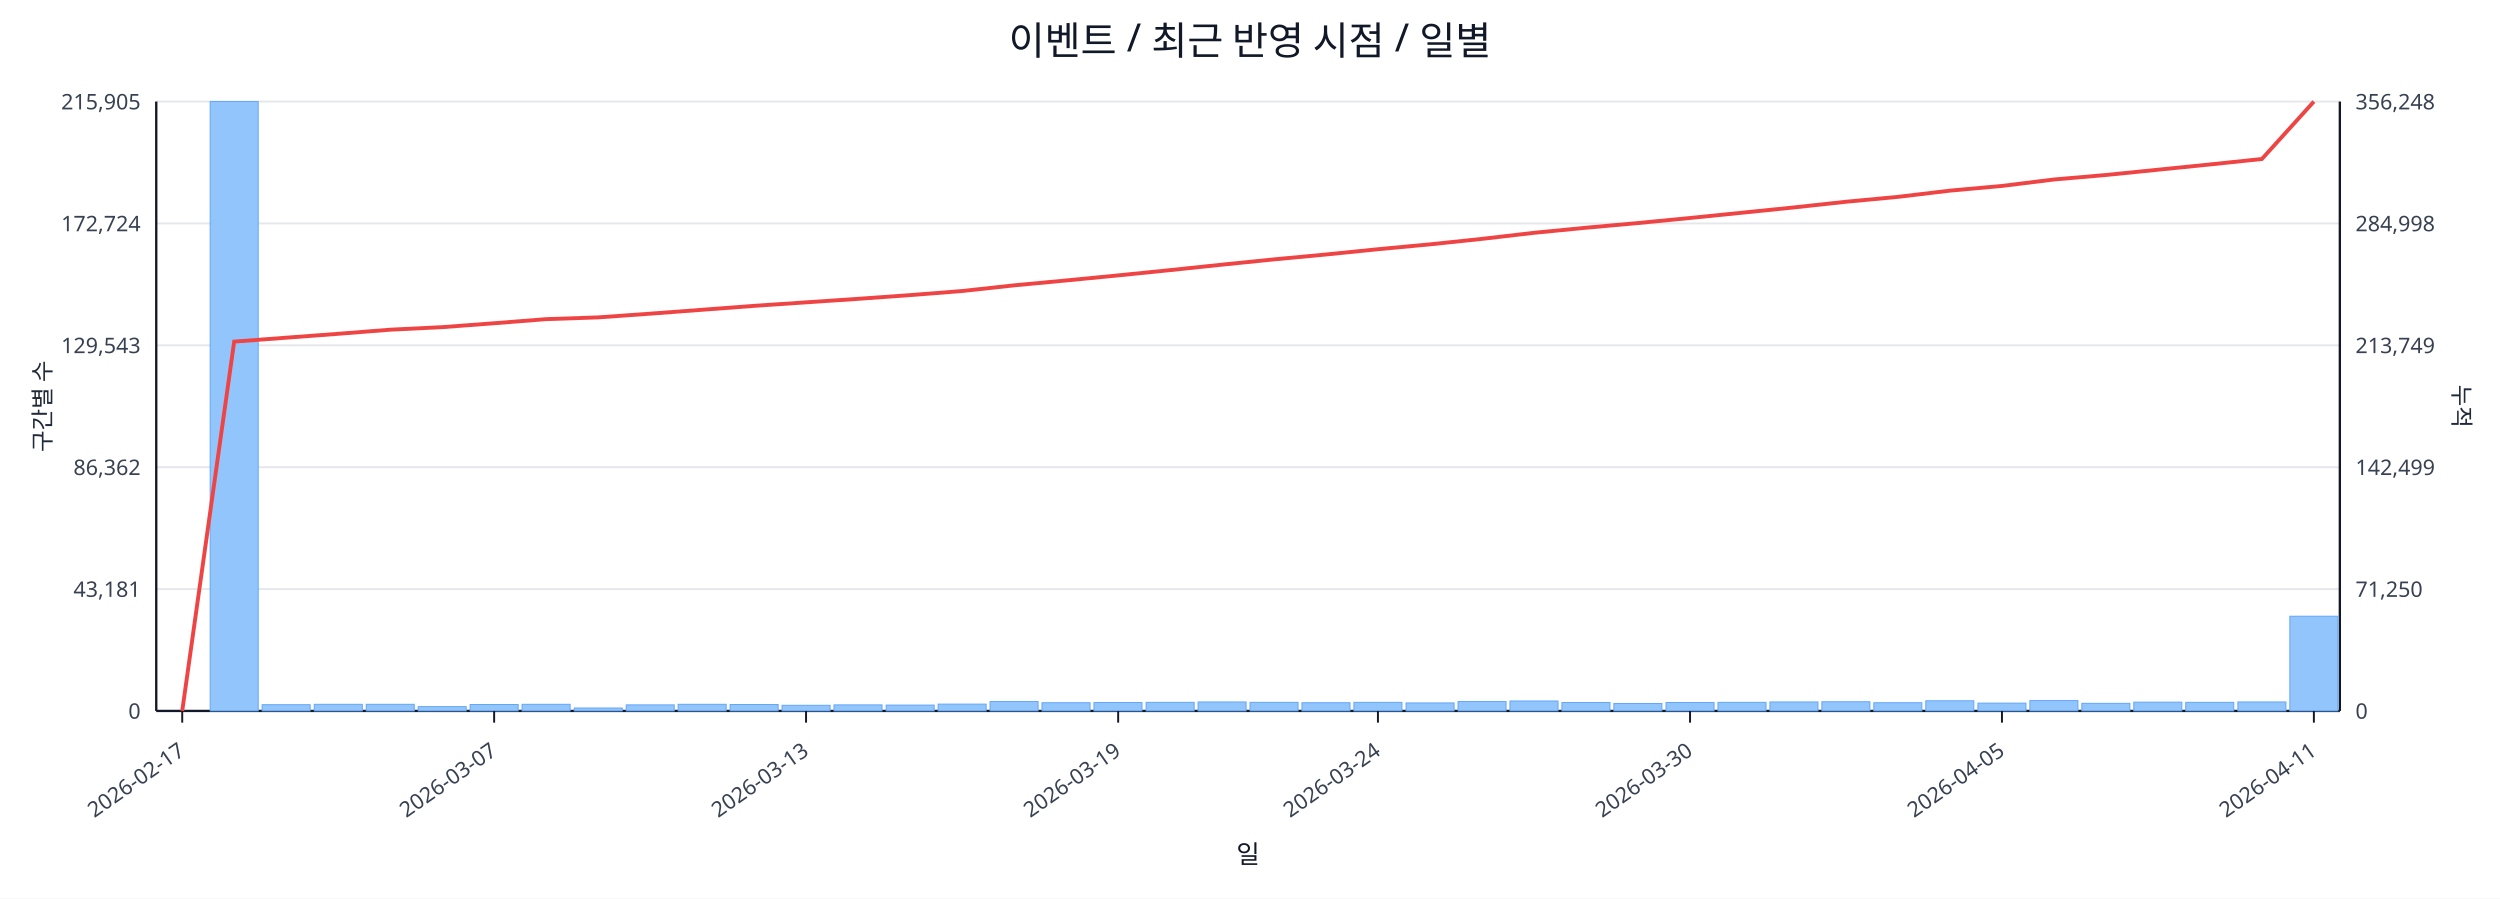
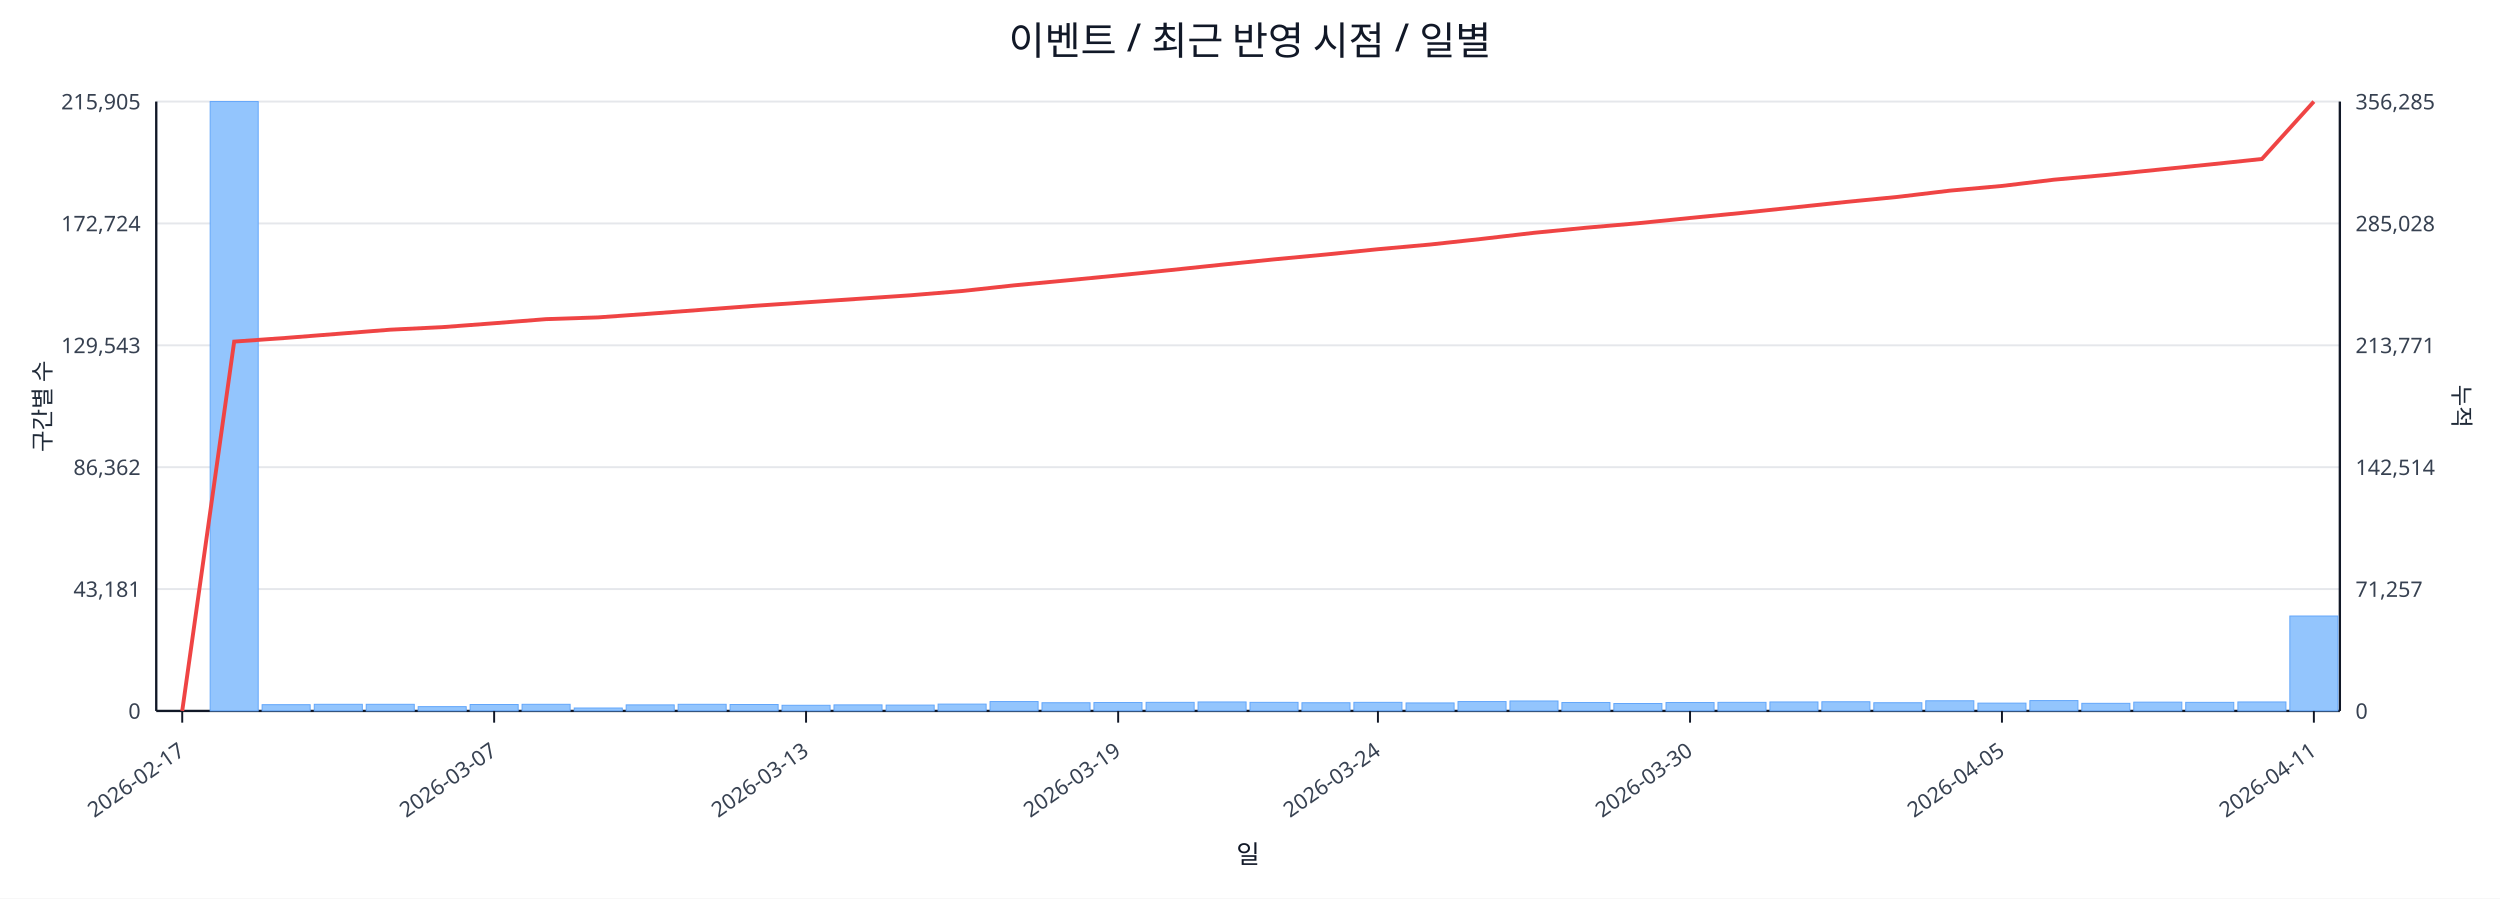
<svg xmlns="http://www.w3.org/2000/svg" width="1280" height="460" viewBox="0 0 1280 460">
  <rect x="0" y="0" width="100%" height="100%" fill="#ffffff" />
  <text x="640.0" y="28" font-size="20" text-anchor="middle" font-family="sans-serif" fill="#111827">이벤트 / 최근 반영 시점 / 일별</text>
  <line x1="80.0" y1="52.0" x2="1198.0" y2="52.0" stroke="#e5e7eb" stroke-width="1" />
  <text x="72.0" y="56.0" font-size="11" text-anchor="end" font-family="sans-serif" fill="#374151">215,905</text>
-   <text x="1206.0" y="56.0" font-size="11" text-anchor="start" font-family="sans-serif" fill="#374151">356,248</text>
+   <text x="1206.0" y="56.0" font-size="11" text-anchor="start" font-family="sans-serif" fill="#374151">356,285</text>
  <line x1="80.0" y1="114.4" x2="1198.0" y2="114.4" stroke="#e5e7eb" stroke-width="1" />
  <text x="72.0" y="118.4" font-size="11" text-anchor="end" font-family="sans-serif" fill="#374151">172,724</text>
-   <text x="1206.0" y="118.4" font-size="11" text-anchor="start" font-family="sans-serif" fill="#374151">284,998</text>
+   <text x="1206.0" y="118.4" font-size="11" text-anchor="start" font-family="sans-serif" fill="#374151">285,028</text>
  <line x1="80.0" y1="176.8" x2="1198.0" y2="176.8" stroke="#e5e7eb" stroke-width="1" />
  <text x="72.0" y="180.8" font-size="11" text-anchor="end" font-family="sans-serif" fill="#374151">129,543</text>
-   <text x="1206.0" y="180.8" font-size="11" text-anchor="start" font-family="sans-serif" fill="#374151">213,749</text>
+   <text x="1206.0" y="180.8" font-size="11" text-anchor="start" font-family="sans-serif" fill="#374151">213,771</text>
  <line x1="80.0" y1="239.2" x2="1198.0" y2="239.2" stroke="#e5e7eb" stroke-width="1" />
  <text x="72.0" y="243.2" font-size="11" text-anchor="end" font-family="sans-serif" fill="#374151">86,362</text>
-   <text x="1206.0" y="243.2" font-size="11" text-anchor="start" font-family="sans-serif" fill="#374151">142,499</text>
+   <text x="1206.0" y="243.2" font-size="11" text-anchor="start" font-family="sans-serif" fill="#374151">142,514</text>
  <line x1="80.0" y1="301.6" x2="1198.0" y2="301.6" stroke="#e5e7eb" stroke-width="1" />
  <text x="72.0" y="305.6" font-size="11" text-anchor="end" font-family="sans-serif" fill="#374151">43,181</text>
-   <text x="1206.0" y="305.6" font-size="11" text-anchor="start" font-family="sans-serif" fill="#374151">71,250</text>
+   <text x="1206.0" y="305.6" font-size="11" text-anchor="start" font-family="sans-serif" fill="#374151">71,257</text>
  <line x1="80.0" y1="364.0" x2="1198.0" y2="364.0" stroke="#e5e7eb" stroke-width="1" />
  <text x="72.0" y="368.0" font-size="11" text-anchor="end" font-family="sans-serif" fill="#374151">0</text>
  <text x="1206.0" y="368.0" font-size="11" text-anchor="start" font-family="sans-serif" fill="#374151">0</text>
  <line x1="80.0" y1="364.0" x2="1198.0" y2="364.0" stroke="#111827" stroke-width="1.2" />
  <line x1="80.0" y1="52.0" x2="80.0" y2="364.0" stroke="#111827" stroke-width="1.2" />
  <line x1="1198.0" y1="52.0" x2="1198.0" y2="364.0" stroke="#111827" stroke-width="1.2" />
  <rect x="81.0" y="364.0" width="24.6" height="0.0" fill="#93c5fd" stroke="#60a5fa" stroke-width="0.5" />
  <rect x="107.6" y="52.0" width="24.6" height="312.0" fill="#93c5fd" stroke="#60a5fa" stroke-width="0.5" />
  <rect x="134.2" y="360.8" width="24.6" height="3.2" fill="#93c5fd" stroke="#60a5fa" stroke-width="0.5" />
  <rect x="160.9" y="360.6" width="24.6" height="3.4" fill="#93c5fd" stroke="#60a5fa" stroke-width="0.5" />
  <rect x="187.5" y="360.6" width="24.6" height="3.4" fill="#93c5fd" stroke="#60a5fa" stroke-width="0.5" />
  <rect x="214.1" y="361.8" width="24.6" height="2.2" fill="#93c5fd" stroke="#60a5fa" stroke-width="0.5" />
  <rect x="240.7" y="360.7" width="24.6" height="3.3" fill="#93c5fd" stroke="#60a5fa" stroke-width="0.5" />
  <rect x="267.3" y="360.6" width="24.6" height="3.4" fill="#93c5fd" stroke="#60a5fa" stroke-width="0.5" />
  <rect x="294.0" y="362.5" width="24.6" height="1.5" fill="#93c5fd" stroke="#60a5fa" stroke-width="0.5" />
  <rect x="320.6" y="360.9" width="24.6" height="3.1" fill="#93c5fd" stroke="#60a5fa" stroke-width="0.5" />
  <rect x="347.2" y="360.6" width="24.6" height="3.4" fill="#93c5fd" stroke="#60a5fa" stroke-width="0.5" />
  <rect x="373.8" y="360.7" width="24.6" height="3.3" fill="#93c5fd" stroke="#60a5fa" stroke-width="0.5" />
  <rect x="400.4" y="361.1" width="24.6" height="2.9" fill="#93c5fd" stroke="#60a5fa" stroke-width="0.5" />
  <rect x="427.0" y="360.9" width="24.6" height="3.1" fill="#93c5fd" stroke="#60a5fa" stroke-width="0.5" />
  <rect x="453.7" y="361.0" width="24.6" height="3.0" fill="#93c5fd" stroke="#60a5fa" stroke-width="0.5" />
  <rect x="480.3" y="360.5" width="24.6" height="3.5" fill="#93c5fd" stroke="#60a5fa" stroke-width="0.5" />
  <rect x="506.9" y="359.2" width="24.6" height="4.8" fill="#93c5fd" stroke="#60a5fa" stroke-width="0.5" />
  <rect x="533.5" y="359.8" width="24.6" height="4.2" fill="#93c5fd" stroke="#60a5fa" stroke-width="0.5" />
  <rect x="560.1" y="359.7" width="24.6" height="4.3" fill="#93c5fd" stroke="#60a5fa" stroke-width="0.5" />
  <rect x="586.8" y="359.6" width="24.6" height="4.4" fill="#93c5fd" stroke="#60a5fa" stroke-width="0.5" />
  <rect x="613.4" y="359.4" width="24.6" height="4.6" fill="#93c5fd" stroke="#60a5fa" stroke-width="0.5" />
  <rect x="640.0" y="359.6" width="24.6" height="4.4" fill="#93c5fd" stroke="#60a5fa" stroke-width="0.5" />
  <rect x="666.6" y="359.8" width="24.6" height="4.2" fill="#93c5fd" stroke="#60a5fa" stroke-width="0.5" />
  <rect x="693.2" y="359.6" width="24.6" height="4.4" fill="#93c5fd" stroke="#60a5fa" stroke-width="0.5" />
  <rect x="719.9" y="359.9" width="24.6" height="4.1" fill="#93c5fd" stroke="#60a5fa" stroke-width="0.5" />
  <rect x="746.5" y="359.2" width="24.6" height="4.8" fill="#93c5fd" stroke="#60a5fa" stroke-width="0.5" />
  <rect x="773.1" y="358.9" width="24.6" height="5.1" fill="#93c5fd" stroke="#60a5fa" stroke-width="0.5" />
  <rect x="799.7" y="359.7" width="24.6" height="4.3" fill="#93c5fd" stroke="#60a5fa" stroke-width="0.5" />
  <rect x="826.3" y="360.2" width="24.6" height="3.8" fill="#93c5fd" stroke="#60a5fa" stroke-width="0.5" />
  <rect x="853.0" y="359.7" width="24.6" height="4.3" fill="#93c5fd" stroke="#60a5fa" stroke-width="0.5" />
  <rect x="879.6" y="359.6" width="24.6" height="4.4" fill="#93c5fd" stroke="#60a5fa" stroke-width="0.5" />
  <rect x="906.2" y="359.4" width="24.6" height="4.6" fill="#93c5fd" stroke="#60a5fa" stroke-width="0.5" />
  <rect x="932.8" y="359.3" width="24.6" height="4.7" fill="#93c5fd" stroke="#60a5fa" stroke-width="0.5" />
  <rect x="959.4" y="359.8" width="24.6" height="4.2" fill="#93c5fd" stroke="#60a5fa" stroke-width="0.5" />
  <rect x="986.0" y="358.8" width="24.6" height="5.2" fill="#93c5fd" stroke="#60a5fa" stroke-width="0.5" />
  <rect x="1012.7" y="360.0" width="24.6" height="4.0" fill="#93c5fd" stroke="#60a5fa" stroke-width="0.5" />
  <rect x="1039.3" y="358.7" width="24.6" height="5.3" fill="#93c5fd" stroke="#60a5fa" stroke-width="0.5" />
  <rect x="1065.9" y="360.1" width="24.6" height="3.9" fill="#93c5fd" stroke="#60a5fa" stroke-width="0.5" />
  <rect x="1092.5" y="359.5" width="24.6" height="4.5" fill="#93c5fd" stroke="#60a5fa" stroke-width="0.5" />
  <rect x="1119.1" y="359.6" width="24.6" height="4.4" fill="#93c5fd" stroke="#60a5fa" stroke-width="0.5" />
  <rect x="1145.8" y="359.4" width="24.6" height="4.6" fill="#93c5fd" stroke="#60a5fa" stroke-width="0.5" />
-   <rect x="1172.4" y="315.5" width="24.6" height="48.5" fill="#93c5fd" stroke="#60a5fa" stroke-width="0.5" />
-   <polyline fill="none" stroke="#ef4444" stroke-width="2" points="93.3,364.0 119.9,174.9 146.5,172.9 173.2,170.9 199.8,168.8 226.4,167.5 253.0,165.5 279.6,163.4 306.3,162.5 332.9,160.6 359.5,158.6 386.1,156.6 412.7,154.8 439.4,153.0 466.0,151.1 492.6,149.0 519.2,146.1 545.8,143.6 572.5,141.0 599.1,138.3 625.7,135.5 652.3,132.8 678.9,130.3 705.5,127.6 732.2,125.1 758.8,122.3 785.4,119.2 812.0,116.6 838.6,114.2 865.3,111.6 891.9,108.9 918.5,106.2 945.1,103.3 971.7,100.8 998.4,97.6 1025.0,95.2 1051.6,91.9 1078.2,89.6 1104.8,86.9 1131.5,84.2 1158.1,81.4 1184.7,52.0" />
+   <rect x="1172.4" y="315.4" width="24.6" height="48.6" fill="#93c5fd" stroke="#60a5fa" stroke-width="0.5" />
+   <polyline fill="none" stroke="#ef4444" stroke-width="2" points="93.3,364.0 119.9,174.9 146.5,173.0 173.2,170.9 199.8,168.8 226.4,167.5 253.0,165.5 279.6,163.4 306.3,162.5 332.9,160.6 359.5,158.6 386.1,156.6 412.7,154.8 439.4,153.0 466.0,151.2 492.6,149.0 519.2,146.1 545.8,143.6 572.5,141.0 599.1,138.3 625.7,135.5 652.3,132.8 678.9,130.3 705.5,127.6 732.2,125.2 758.8,122.3 785.4,119.2 812.0,116.6 838.6,114.3 865.3,111.6 891.9,109.0 918.5,106.2 945.1,103.4 971.7,100.8 998.4,97.6 1025.0,95.2 1051.6,92.0 1078.2,89.6 1104.8,86.9 1131.5,84.2 1158.1,81.4 1184.7,52.0" />
  <line x1="93.3" y1="364.0" x2="93.3" y2="370.0" stroke="#111827" stroke-width="1" />
  <text x="95.3" y="386.0" font-size="11" text-anchor="end" transform="rotate(-35 95.3 386.0)" font-family="sans-serif" fill="#374151">2026-02-17</text>
  <line x1="253.0" y1="364.0" x2="253.0" y2="370.0" stroke="#111827" stroke-width="1" />
  <text x="255.0" y="386.0" font-size="11" text-anchor="end" transform="rotate(-35 255.0 386.0)" font-family="sans-serif" fill="#374151">2026-03-07</text>
  <line x1="412.7" y1="364.0" x2="412.7" y2="370.0" stroke="#111827" stroke-width="1" />
  <text x="414.7" y="386.0" font-size="11" text-anchor="end" transform="rotate(-35 414.7 386.0)" font-family="sans-serif" fill="#374151">2026-03-13</text>
  <line x1="572.5" y1="364.0" x2="572.5" y2="370.0" stroke="#111827" stroke-width="1" />
  <text x="574.5" y="386.0" font-size="11" text-anchor="end" transform="rotate(-35 574.5 386.0)" font-family="sans-serif" fill="#374151">2026-03-19</text>
  <line x1="705.5" y1="364.0" x2="705.5" y2="370.0" stroke="#111827" stroke-width="1" />
  <text x="707.5" y="386.0" font-size="11" text-anchor="end" transform="rotate(-35 707.5 386.0)" font-family="sans-serif" fill="#374151">2026-03-24</text>
  <line x1="865.3" y1="364.0" x2="865.3" y2="370.0" stroke="#111827" stroke-width="1" />
  <text x="867.3" y="386.0" font-size="11" text-anchor="end" transform="rotate(-35 867.3 386.0)" font-family="sans-serif" fill="#374151">2026-03-30</text>
  <line x1="1025.0" y1="364.0" x2="1025.0" y2="370.0" stroke="#111827" stroke-width="1" />
  <text x="1027.0" y="386.0" font-size="11" text-anchor="end" transform="rotate(-35 1027.0 386.0)" font-family="sans-serif" fill="#374151">2026-04-05</text>
  <line x1="1184.7" y1="364.0" x2="1184.7" y2="370.0" stroke="#111827" stroke-width="1" />
  <text x="1186.7" y="386.0" font-size="11" text-anchor="end" transform="rotate(-35 1186.7 386.0)" font-family="sans-serif" fill="#374151">2026-04-11</text>
  <text x="26" y="208.0" font-size="12" transform="rotate(-90 26 208.0)" text-anchor="middle" font-family="sans-serif" fill="#1f2937">구간별 수</text>
  <text x="1256.0" y="208.0" font-size="12" transform="rotate(90 1256.0 208.0)" text-anchor="middle" font-family="sans-serif" fill="#1f2937">누적</text>
  <text x="639.0" y="442.0" font-size="13" text-anchor="middle" font-family="sans-serif" fill="#111827">일</text>
</svg>
